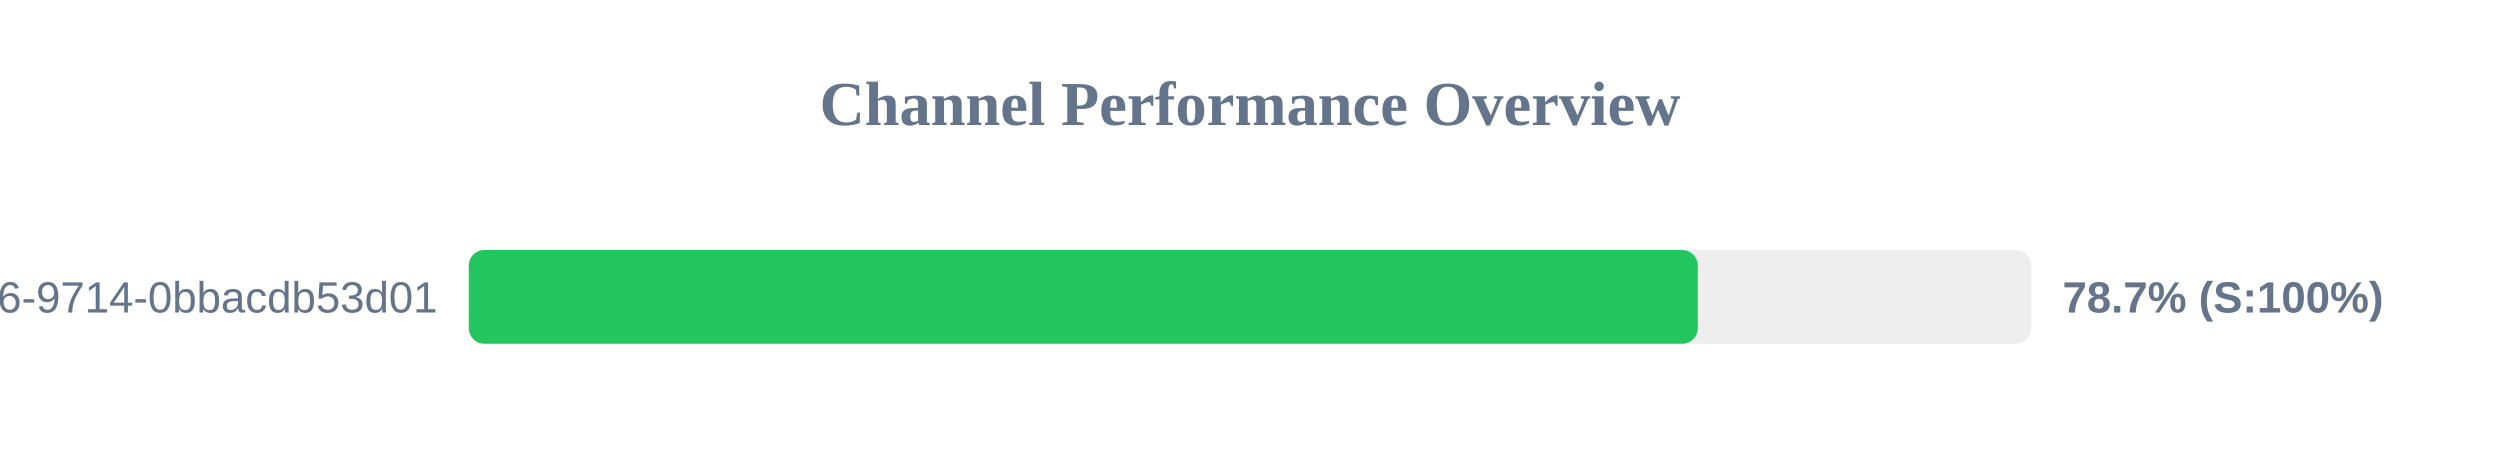
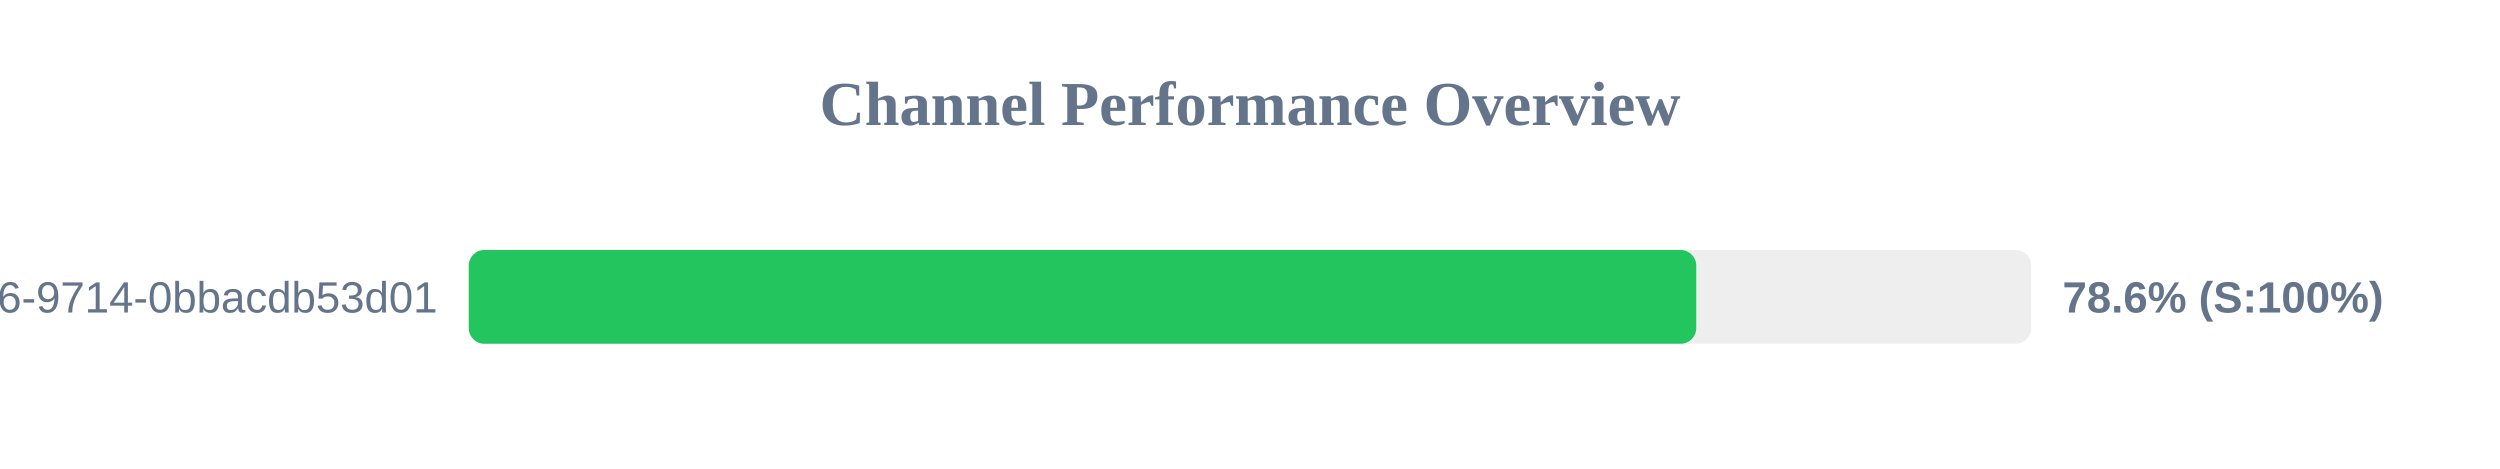
<svg xmlns="http://www.w3.org/2000/svg" width="800" height="150" version="1.1">
  <style>
        .row { font: 14px Arial; fill: #64748b; }
        .score { font: bold 14px Arial; fill: #64748b; }
    </style>
  <text x="400" y="40" text-anchor="middle" font-size="20px" font-weight="bold" fill="#64748b">Channel Performance Overview</text>
  <rect x="150" y="80" width="500" height="30" fill="#eee" rx="5" />
-   <rect x="150" y="80" width="393.3" height="30" fill="#22c55e" rx="5" />
+   <rect x="150" y="80" width="392.8" height="30" fill="#22c55e" rx="5" />
  <text x="140" y="100" text-anchor="end" class="row">?uuid=23125f6e-ec56-4c26-9714-0bbacdb53d01</text>
-   <text x="660" y="100" text-anchor="start" class="score">78.7% (S:100%)</text>
+   <text x="660" y="100" text-anchor="start" class="score">78.6% (S:100%)</text>
</svg>
